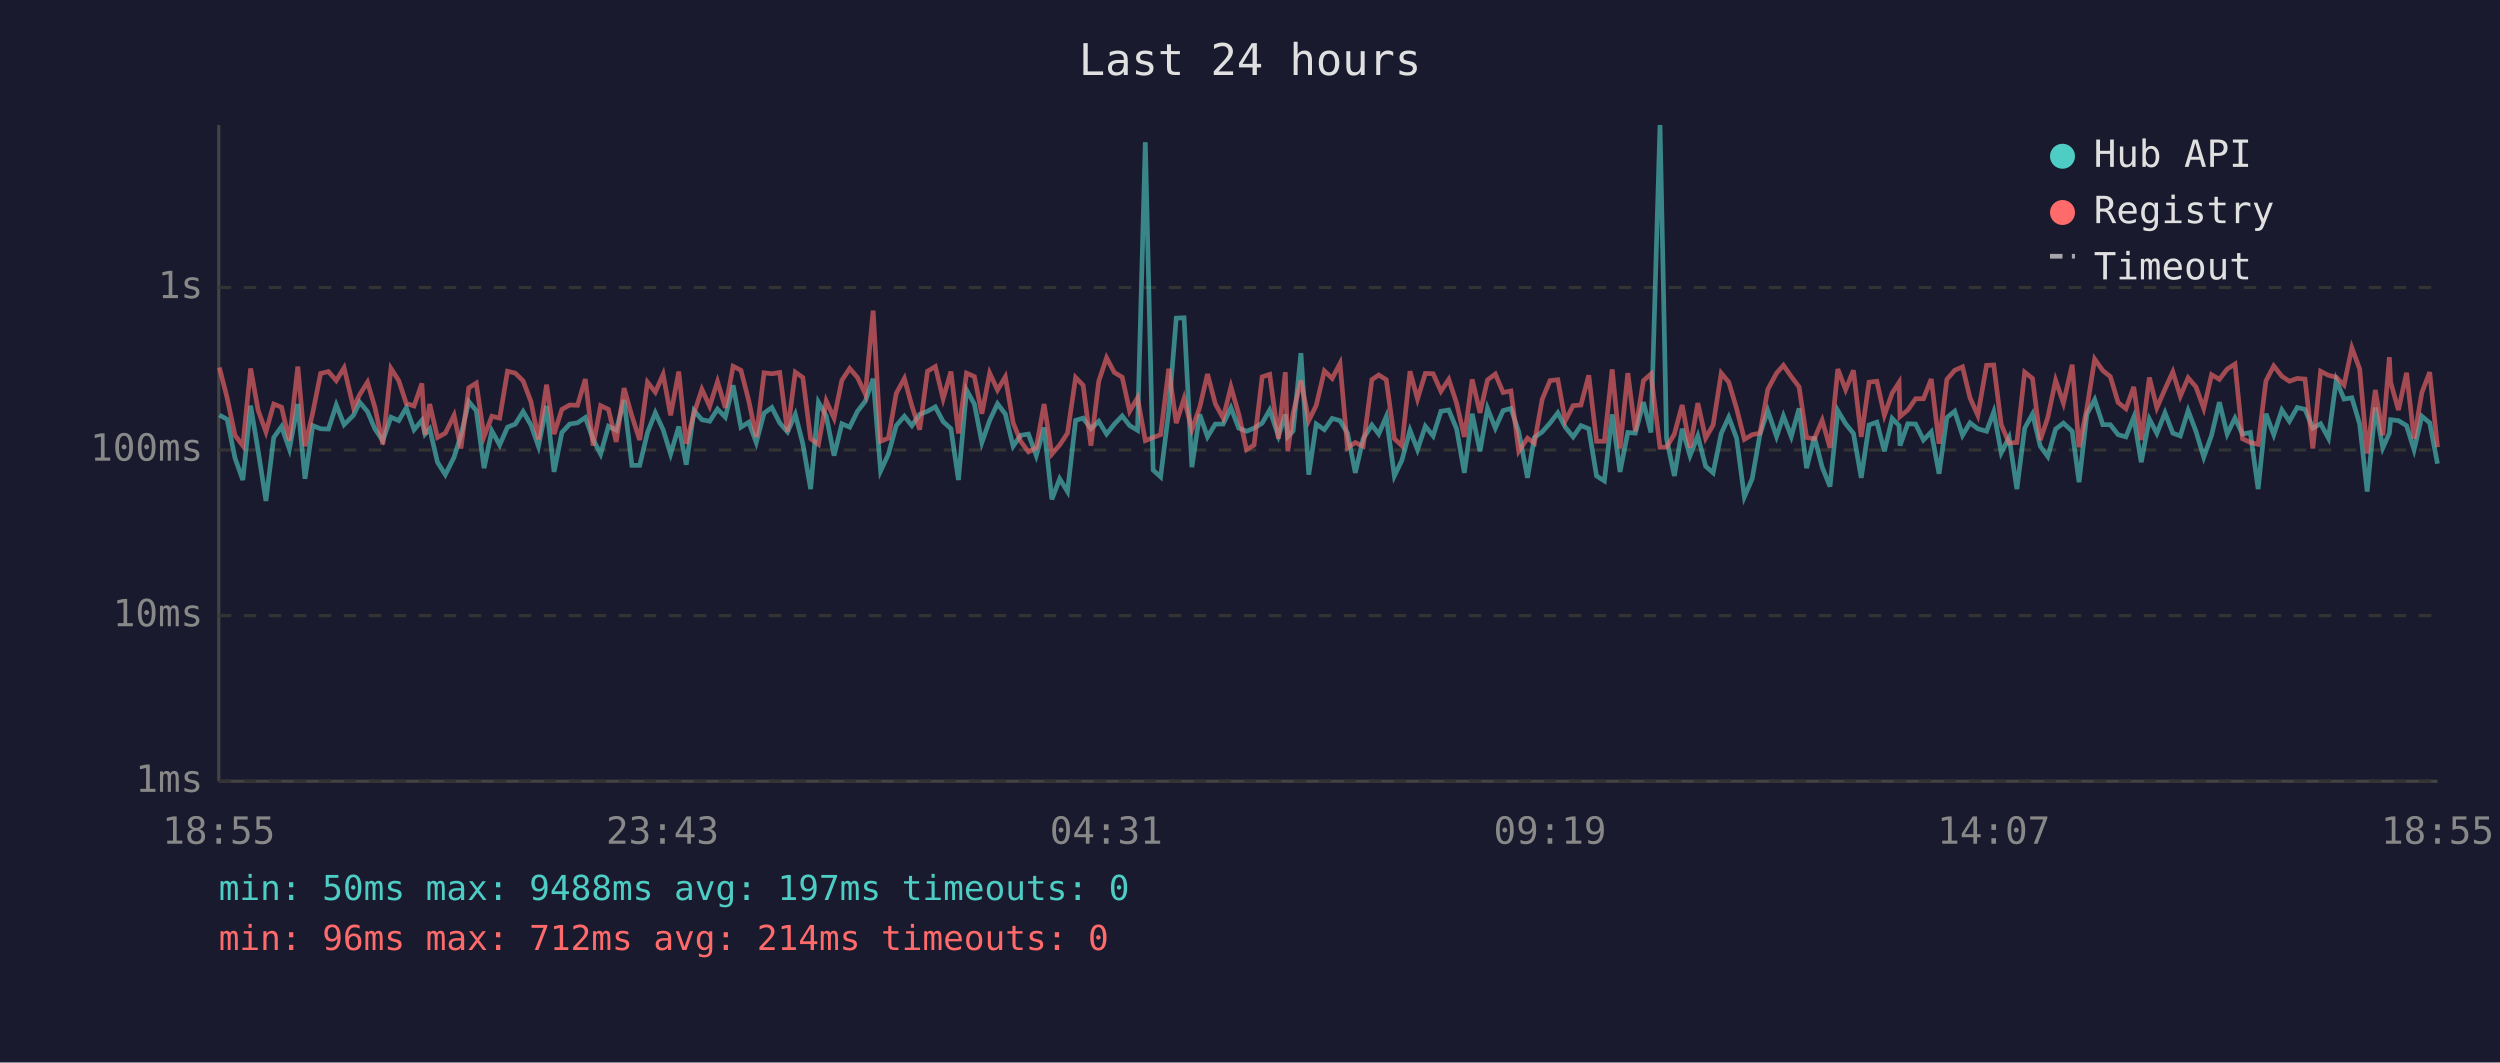
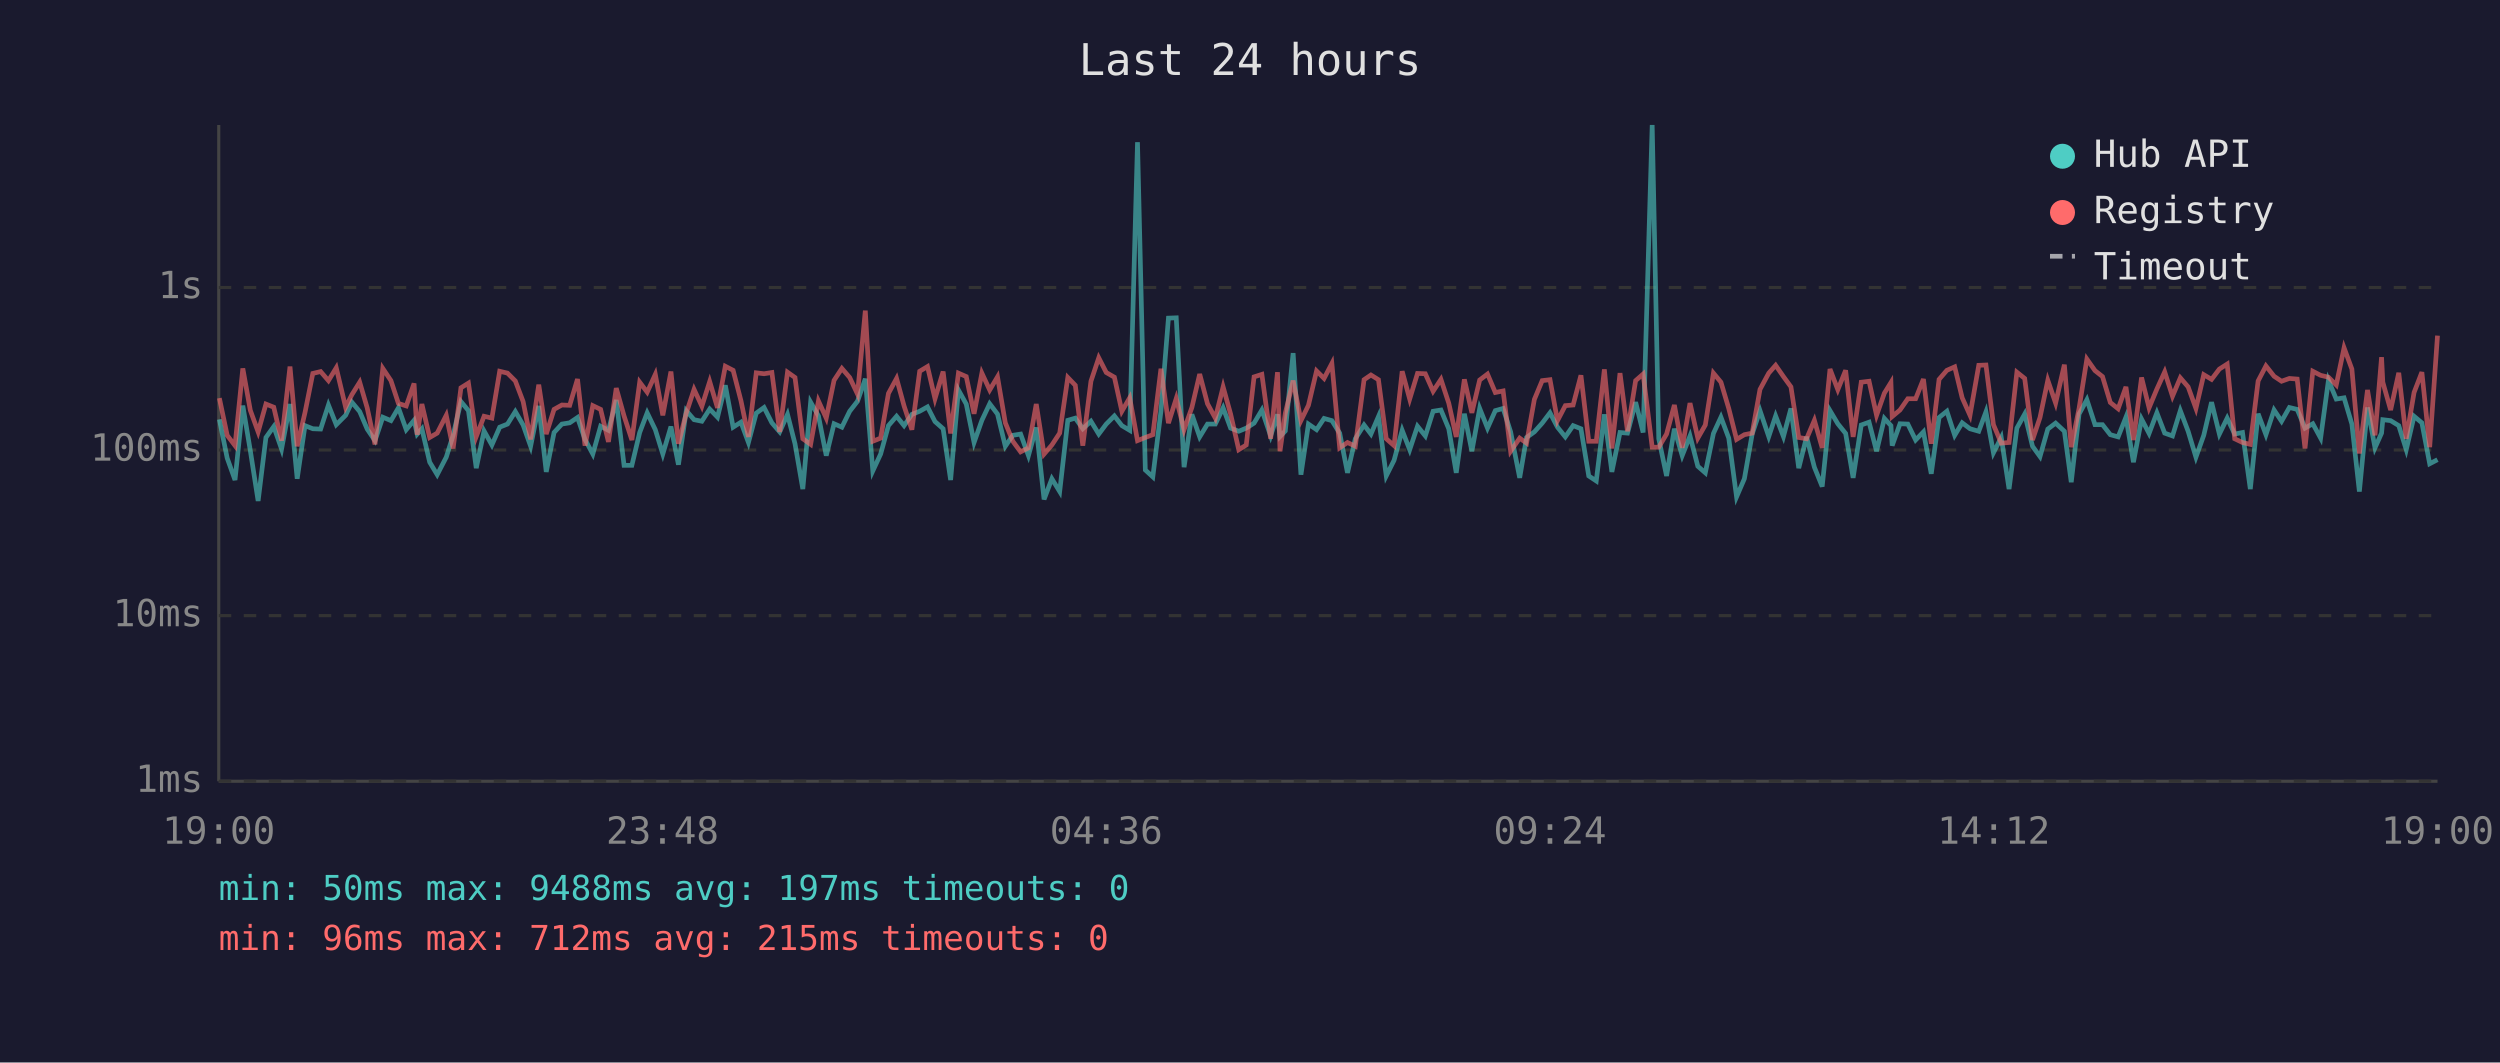
<svg xmlns="http://www.w3.org/2000/svg" viewBox="0 0 800 340" font-family="monospace" font-size="12">
  <rect width="800" height="340" fill="#1a1a2e" />
  <text x="400" y="24" fill="#e0e0e0" font-size="14" text-anchor="middle">Last 24 hours</text>
  <line x1="70" y1="40" x2="70" y2="250" stroke="#444" stroke-width="1" />
  <line x1="70" y1="250" x2="780" y2="250" stroke="#444" stroke-width="1" />
  <line x1="70" y1="250" x2="780" y2="250" stroke="#333" stroke-width="1" stroke-dasharray="4" />
  <text x="65" y="250" fill="#888" text-anchor="end" dominant-baseline="middle">1ms</text>
  <line x1="70" y1="197" x2="780" y2="197" stroke="#333" stroke-width="1" stroke-dasharray="4" />
  <text x="65" y="197" fill="#888" text-anchor="end" dominant-baseline="middle">10ms</text>
  <line x1="70" y1="144" x2="780" y2="144" stroke="#333" stroke-width="1" stroke-dasharray="4" />
  <text x="65" y="144" fill="#888" text-anchor="end" dominant-baseline="middle">100ms</text>
  <line x1="70" y1="92" x2="780" y2="92" stroke="#333" stroke-width="1" stroke-dasharray="4" />
  <text x="65" y="92" fill="#888" text-anchor="end" dominant-baseline="middle">1s</text>
-   <text x="70" y="270" fill="#888" text-anchor="middle">18:55</text>
-   <text x="212" y="270" fill="#888" text-anchor="middle">23:43</text>
-   <text x="354" y="270" fill="#888" text-anchor="middle">04:31</text>
-   <text x="496" y="270" fill="#888" text-anchor="middle">09:19</text>
-   <text x="638" y="270" fill="#888" text-anchor="middle">14:07</text>
-   <text x="780" y="270" fill="#888" text-anchor="middle">18:55</text>
-   <polyline points="70.2,132.8 72.7,134.2 75.2,146.6 77.7,153.6 80.2,129.8 82.6,144.2 85.1,160.3 87.6,140.0 90.1,136.5 92.6,143.7 95.3,129.3 97.6,153.2 100.1,136.2 102.6,137.2 105.1,137.3 107.6,129.6 110.1,135.9 113.1,132.9 115.1,128.7 117.6,131.7 120.0,137.3 122.5,141.0 125.1,133.5 127.6,134.6 130.0,130.5 132.5,137.5 135.0,134.5 136.0,138.9 137.5,137.2 140.0,147.9 142.5,151.9 145.3,146.3 147.5,139.3 150.0,128.5 152.4,131.4 154.9,149.8 157.4,137.9 159.9,142.4 162.4,136.7 164.9,135.7 167.4,131.7 169.9,136.0 172.3,142.8 174.9,129.9 177.3,151.0 179.8,138.4 182.3,135.7 184.8,135.3 187.3,133.6 189.8,140.6 192.2,145.3 194.7,136.4 197.2,137.7 199.7,128.0 202.2,148.9 204.7,148.9 207.2,138.4 209.7,132.1 212.2,137.5 214.6,145.3 217.2,136.5 219.6,148.7 222.1,131.4 224.6,134.3 227.1,134.8 229.6,130.9 232.1,133.5 234.6,123.3 237.1,136.7 239.6,135.1 242.0,141.6 244.5,132.2 247.0,130.4 249.5,135.3 252.0,138.2 254.5,132.6 256.9,142.0 259.4,156.5 261.9,128.7 264.4,133.1 266.9,145.8 269.4,135.6 271.9,136.7 274.4,131.6 276.9,128.4 279.4,121.2 281.8,150.7 284.3,145.3 286.8,136.2 289.4,133.2 291.8,136.2 294.3,132.6 296.8,131.6 299.3,130.2 301.8,134.9 304.3,137.2 306.7,153.6 309.3,124.8 311.8,129.3 314.2,141.6 316.7,134.5 319.2,129.2 321.7,132.5 324.2,142.8 326.6,139.3 329.1,138.9 331.6,145.8 334.1,136.8 336.6,159.8 339.1,153.2 341.6,157.3 344.2,134.5 346.6,133.8 349.1,137.2 351.6,134.8 354.1,138.9 356.6,135.7 359.1,133.1 361.5,136.2 364.0,137.7 366.5,45.5 369.0,150.4 371.4,152.6 374.0,131.6 376.4,101.8 378.9,101.7 381.4,149.5 383.9,132.6 386.4,139.8 388.9,135.7 391.4,135.7 393.9,130.5 396.4,137.0 398.9,138.0 401.3,137.0 403.9,135.4 406.3,131.2 409.1,139.5 411.3,132.6 412.1,139.7 413.8,137.9 416.3,113.0 418.8,151.9 421.2,135.7 423.8,137.5 426.3,133.9 428.8,134.6 431.2,138.6 433.7,151.3 436.2,140.4 439.0,136.0 441.2,138.9 443.6,133.3 446.2,152.3 448.6,147.3 451.2,137.7 453.6,143.9 456.1,136.4 458.6,139.5 461.1,131.6 463.6,131.2 466.1,137.2 468.6,151.3 471.1,132.4 473.6,144.4 476.0,130.7 478.5,137.0 481.0,131.4 483.5,130.7 486.0,138.2 488.8,152.9 491.0,140.0 493.5,138.2 496.0,135.4 498.5,132.1 500.9,136.7 503.4,139.8 505.9,136.2 508.4,137.2 510.9,152.3 513.4,153.9 515.9,132.6 518.4,151.0 520.9,138.4 523.3,138.6 525.9,128.7 528.3,138.4 531.2,40.0 533.3,140.4 535.8,152.3 538.3,137.2 540.8,145.8 543.3,139.5 545.8,149.2 548.2,151.3 550.8,138.7 553.2,133.5 555.7,140.2 558.2,159.0 560.7,153.2 563.2,138.9 565.7,131.4 568.5,139.7 570.7,133.1 573.2,139.7 575.7,130.7 578.1,149.8 580.6,139.8 583.1,149.5 585.6,155.7 588.1,131.4 590.6,135.6 593.1,138.7 595.6,152.9 598.1,136.0 600.6,135.1 603.0,144.4 605.5,133.9 607.7,136.2 608.0,142.6 610.5,135.6 613.0,135.7 615.5,140.8 618.0,138.2 620.5,151.6 623.0,133.6 625.5,131.6 628.0,139.3 630.4,135.3 632.9,137.2 635.7,138.0 638.0,131.8 640.4,144.9 642.9,140.0 645.4,156.5 647.9,137.0 650.4,132.5 652.9,142.8 655.3,146.1 657.8,137.3 660.3,135.4 663.1,138.0 665.3,154.3 667.8,132.5 670.3,127.9 672.9,135.9 675.3,135.9 677.8,139.1 680.3,139.8 682.8,133.5 685.2,147.9 687.8,134.1 690.2,138.7 692.8,132.1 695.3,138.6 697.7,139.5 700.2,131.4 702.7,138.0 705.2,146.3 707.7,139.3 710.2,128.7 712.7,138.9 715.2,133.8 717.6,138.9 720.1,138.4 722.6,156.5 725.1,132.4 727.6,139.1 730.2,131.2 732.6,134.8 735.1,130.4 737.6,131.0 740.1,137.0 742.6,135.6 745.1,140.2 747.6,121.7 750.1,127.7 752.6,127.3 755.1,135.7 757.5,157.3 760.1,130.4 762.5,143.3 764.6,138.6 765.0,134.3 767.5,134.6 770.1,136.2 772.5,143.9 775.0,133.2 777.5,135.3 780.0,148.4" fill="none" stroke="#4ecdc4" stroke-width="1.5" opacity="0.6" />
-   <polyline points="70.2,117.6 72.7,127.4 75.2,139.3 77.7,142.6 80.2,117.9 82.6,131.3 85.1,138.2 87.6,129.3 90.1,130.3 92.6,141.0 95.3,117.3 97.6,142.8 100.1,132.0 102.6,119.5 105.1,118.9 107.6,121.8 110.1,117.7 113.1,130.3 115.1,126.3 117.6,122.3 120.0,130.5 122.5,142.2 125.1,117.9 127.6,121.8 130.0,129.1 132.5,129.9 135.0,122.7 136.0,139.1 137.5,129.3 140.0,140.0 142.5,138.6 145.3,132.9 147.5,143.5 150.0,124.1 152.4,122.6 154.9,139.7 157.4,133.2 159.9,133.8 162.4,118.8 164.9,119.4 167.4,121.9 169.9,128.5 172.3,140.6 174.9,123.1 177.3,138.9 179.8,131.0 182.3,129.6 184.8,129.7 187.3,121.3 189.8,142.6 192.2,129.8 194.7,131.0 197.2,141.4 199.7,124.2 202.2,133.1 204.7,140.8 207.2,122.3 209.7,125.5 212.2,119.8 214.6,132.9 217.2,118.9 219.6,142.0 222.1,132.2 224.6,124.6 227.1,130.0 229.6,122.1 232.1,130.5 234.6,117.2 237.1,118.5 239.6,128.2 242.0,139.8 244.5,119.3 247.0,119.6 249.5,119.2 252.0,138.2 254.5,119.1 256.9,120.8 259.4,140.4 261.9,142.2 264.4,128.3 266.9,133.8 269.4,121.7 271.9,117.9 274.4,120.8 276.9,126.1 279.4,99.4 281.8,141.2 284.3,140.2 286.8,125.9 289.4,121.1 291.8,129.9 294.3,137.5 296.8,118.8 299.3,117.3 301.8,127.6 304.3,118.9 306.7,138.7 309.3,119.4 311.8,120.5 314.2,132.4 316.7,119.4 319.2,124.8 321.7,120.6 324.2,135.3 326.6,141.2 329.1,144.6 331.6,143.3 334.1,129.3 336.6,145.3 339.1,142.4 341.6,138.6 344.2,120.8 346.6,123.3 349.1,142.6 351.6,122.0 354.1,114.5 356.6,119.2 359.1,120.7 361.5,131.6 364.0,127.3 366.5,141.0 369.0,140.0 371.4,139.1 374.0,118.0 376.4,135.4 378.9,127.5 381.4,137.5 383.9,130.4 386.4,119.7 388.9,129.2 391.4,133.8 393.9,123.8 396.4,132.5 398.9,143.9 401.3,142.4 403.9,120.6 406.3,119.8 409.1,140.4 411.3,119.1 412.1,144.4 413.8,132.2 416.3,121.8 418.8,134.6 421.2,129.7 423.8,118.7 426.3,121.1 428.8,116.3 431.2,143.3 433.7,141.6 436.2,142.8 439.0,121.5 441.2,120.0 443.6,121.5 446.2,140.4 448.6,142.6 451.2,118.8 453.6,127.7 456.1,119.5 458.6,119.6 461.1,125.2 463.6,121.4 466.1,129.0 468.6,139.8 471.1,121.4 473.6,132.1 476.0,121.6 478.5,119.7 481.0,125.6 483.5,125.1 486.0,144.4 488.8,140.2 491.0,141.8 493.5,127.8 496.0,121.8 498.5,121.5 500.9,134.6 503.4,129.8 505.9,129.6 508.4,120.1 510.9,141.2 513.4,141.2 515.9,118.2 518.4,143.5 520.9,119.4 523.3,138.0 525.9,121.8 528.3,119.7 531.2,143.1 533.3,143.1 535.8,138.9 538.3,129.6 540.8,143.3 543.3,129.0 545.8,140.2 548.2,136.0 550.8,119.4 553.2,122.3 555.7,130.7 558.2,140.6 560.7,139.1 563.2,138.6 565.7,124.6 568.5,119.4 570.7,116.9 573.2,120.5 575.7,123.8 578.1,140.0 580.6,140.4 583.1,134.5 585.6,143.3 588.1,118.1 590.6,124.7 593.1,118.5 595.6,139.8 598.1,122.3 600.6,122.0 603.0,132.9 605.5,125.8 607.7,122.4 608.0,133.3 610.5,131.2 613.0,127.6 615.5,127.6 618.0,121.3 620.5,142.0 623.0,121.4 625.5,118.5 628.0,117.4 630.4,127.3 632.9,132.9 635.7,116.9 638.0,116.8 640.4,135.9 642.9,141.8 645.4,141.6 647.9,119.1 650.4,121.1 652.9,140.8 655.3,133.6 657.8,121.7 660.3,129.0 663.1,116.7 665.3,143.1 667.8,130.7 670.3,114.9 672.9,118.6 675.3,120.5 677.8,128.8 680.3,130.8 682.8,123.8 685.2,140.8 687.8,120.8 690.2,130.5 692.8,124.5 695.3,119.0 697.7,126.8 700.2,120.9 702.7,123.8 705.2,130.7 707.7,119.9 710.2,121.4 712.7,118.1 715.2,116.5 717.6,140.4 720.1,141.6 722.6,142.2 725.1,121.9 727.6,117.1 730.2,120.4 732.6,122.0 735.1,121.1 737.6,121.3 740.1,143.5 742.6,118.8 745.1,120.1 747.6,120.7 750.1,123.2 752.6,111.3 755.1,118.1 757.5,145.1 760.1,124.8 762.5,139.3 764.6,114.3 765.0,122.3 767.5,131.2 770.1,119.3 772.5,140.4 775.0,125.6 777.5,119.1 780.0,143.1" fill="none" stroke="#ff6b6b" stroke-width="1.5" opacity="0.6" />
+   <text x="70" y="270" fill="#888" text-anchor="middle">19:00</text>
+   <text x="212" y="270" fill="#888" text-anchor="middle">23:48</text>
+   <text x="354" y="270" fill="#888" text-anchor="middle">04:36</text>
+   <text x="496" y="270" fill="#888" text-anchor="middle">09:24</text>
+   <text x="638" y="270" fill="#888" text-anchor="middle">14:12</text>
+   <text x="780" y="270" fill="#888" text-anchor="middle">19:00</text>
+   <polyline points="70.2,134.2 72.7,146.6 75.2,153.6 77.7,129.8 80.1,144.2 82.6,160.3 85.1,140.0 87.6,136.5 90.1,143.7 92.8,129.3 95.1,153.2 97.6,136.2 100.1,137.2 102.6,137.3 105.1,129.6 107.6,135.9 110.6,132.9 112.6,128.7 115.1,131.7 117.5,137.3 120.0,141.0 122.5,133.5 125.1,134.6 127.5,130.5 130.0,137.5 132.5,134.5 133.5,138.9 135.0,137.2 137.5,147.9 139.9,151.9 142.8,146.3 145.0,139.3 147.5,128.5 149.9,131.4 152.4,149.8 154.9,137.9 157.4,142.4 159.9,136.7 162.4,135.7 164.9,131.7 167.4,136.0 169.8,142.8 172.4,129.9 174.8,151.0 177.3,138.4 179.8,135.7 182.3,135.3 184.8,133.6 187.2,140.6 189.7,145.3 192.2,136.4 194.7,137.7 197.2,128.0 199.7,148.9 202.2,148.9 204.7,138.4 207.1,132.1 209.7,137.5 212.1,145.3 214.7,136.5 217.1,148.7 219.6,131.4 222.1,134.3 224.6,134.8 227.1,130.9 229.6,133.5 232.1,123.3 234.6,136.7 237.1,135.1 239.5,141.6 242.0,132.2 244.5,130.4 247.0,135.3 249.5,138.2 252.0,132.6 254.4,142.0 256.9,156.5 259.4,128.7 261.9,133.1 264.4,145.8 266.9,135.6 269.4,136.7 271.9,131.6 274.4,128.4 276.9,121.2 279.3,150.7 281.8,145.3 284.3,136.2 286.9,133.2 289.3,136.2 291.8,132.6 294.3,131.6 296.8,130.2 299.2,134.9 301.8,137.2 304.2,153.6 306.7,124.8 309.2,129.3 311.7,141.6 314.2,134.5 316.7,129.2 319.2,132.5 321.7,142.8 324.1,139.3 326.6,138.9 329.1,145.8 331.6,136.8 334.1,159.8 336.6,153.2 339.1,157.3 341.7,134.5 344.1,133.8 346.5,137.2 349.1,134.8 351.6,138.9 354.0,135.7 356.6,133.1 359.0,136.2 361.5,137.7 364.0,45.5 366.5,150.4 368.9,152.6 371.5,131.6 373.9,101.8 376.4,101.7 378.9,149.5 381.4,132.6 383.9,139.8 386.4,135.7 388.9,135.7 391.4,130.5 393.8,137.0 396.4,138.0 398.8,137.0 401.3,135.4 403.8,131.2 406.6,139.5 408.8,132.6 409.6,139.7 411.3,137.9 413.8,113.0 416.3,151.9 418.7,135.7 421.3,137.5 423.7,133.9 426.2,134.6 428.7,138.6 431.2,151.3 433.7,140.4 436.5,136.0 438.7,138.9 441.1,133.3 443.6,152.3 446.1,147.3 448.7,137.7 451.1,143.9 453.6,136.4 456.1,139.5 458.6,131.6 461.1,131.2 463.6,137.2 466.0,151.3 468.6,132.4 471.0,144.4 473.5,130.7 476.0,137.0 478.5,131.4 481.0,130.7 483.4,138.2 486.3,152.9 488.5,140.0 491.0,138.2 493.5,135.4 496.0,132.1 498.4,136.7 500.9,139.8 503.4,136.2 505.9,137.2 508.4,152.3 510.8,153.9 513.4,132.6 515.8,151.0 518.4,138.4 520.8,138.6 523.4,128.7 525.8,138.4 528.7,40.0 530.8,140.4 533.3,152.3 535.8,137.2 538.3,145.8 540.8,139.5 543.3,149.2 545.7,151.3 548.3,138.7 550.7,133.5 553.2,140.2 555.7,159.0 558.2,153.2 560.7,138.9 563.2,131.4 566.0,139.7 568.2,133.1 570.7,139.7 573.1,130.7 575.6,149.8 578.1,139.8 580.6,149.5 583.1,155.7 585.6,131.4 588.1,135.6 590.6,138.7 593.0,152.9 595.6,136.0 598.1,135.1 600.5,144.4 603.0,133.9 605.1,136.2 605.5,142.6 608.0,135.6 610.5,135.7 613.0,140.8 615.5,138.2 618.0,151.6 620.5,133.6 623.0,131.6 625.5,139.3 627.9,135.3 630.4,137.2 633.2,138.0 635.5,131.8 637.9,144.9 640.4,140.0 642.9,156.5 645.4,137.0 647.9,132.5 650.4,142.8 652.8,146.1 655.3,137.3 657.8,135.4 660.6,138.0 662.8,154.3 665.3,132.5 667.8,127.9 670.4,135.9 672.8,135.9 675.3,139.1 677.8,139.8 680.3,133.5 682.7,147.9 685.3,134.1 687.7,138.7 690.2,132.1 692.7,138.6 695.2,139.5 697.7,131.4 700.2,138.0 702.7,146.3 705.2,139.3 707.7,128.7 710.2,138.9 712.7,133.8 715.1,138.9 717.6,138.4 720.1,156.5 722.6,132.4 725.1,139.1 727.7,131.2 730.1,134.8 732.6,130.4 735.1,131.0 737.6,137.0 740.1,135.6 742.6,140.2 745.1,121.7 747.6,127.7 750.1,127.3 752.6,135.7 755.0,157.3 757.6,130.4 760.0,143.3 762.1,138.6 762.5,134.3 765.0,134.6 767.6,136.2 770.0,143.9 772.5,133.2 775.0,135.3 777.5,148.4 780.0,147.1" fill="none" stroke="#4ecdc4" stroke-width="1.5" opacity="0.6" />
+   <polyline points="70.2,127.4 72.7,139.3 75.2,142.6 77.7,117.9 80.1,131.3 82.6,138.2 85.1,129.3 87.6,130.3 90.1,141.0 92.8,117.3 95.1,142.8 97.6,132.0 100.1,119.5 102.6,118.9 105.1,121.8 107.6,117.7 110.6,130.3 112.6,126.3 115.1,122.3 117.5,130.5 120.0,142.2 122.5,117.9 125.1,121.8 127.5,129.1 130.0,129.9 132.5,122.7 133.5,139.1 135.0,129.3 137.5,140.0 139.9,138.6 142.8,132.9 145.0,143.5 147.5,124.1 149.9,122.6 152.4,139.7 154.9,133.2 157.4,133.8 159.9,118.8 162.4,119.4 164.9,121.9 167.4,128.5 169.8,140.6 172.4,123.1 174.8,138.9 177.3,131.0 179.8,129.6 182.3,129.7 184.8,121.3 187.2,142.6 189.7,129.8 192.2,131.0 194.7,141.4 197.2,124.2 199.7,133.1 202.2,140.8 204.7,122.3 207.1,125.5 209.7,119.8 212.1,132.9 214.7,118.9 217.1,142.0 219.6,132.2 222.1,124.6 224.6,130.0 227.1,122.1 229.6,130.5 232.1,117.2 234.6,118.5 237.1,128.2 239.5,139.8 242.0,119.3 244.5,119.6 247.0,119.2 249.5,138.2 252.0,119.1 254.4,120.8 256.9,140.4 259.4,142.2 261.9,128.3 264.4,133.8 266.9,121.7 269.4,117.9 271.9,120.8 274.4,126.1 276.9,99.4 279.3,141.2 281.8,140.2 284.3,125.9 286.9,121.1 289.3,129.9 291.8,137.5 294.3,118.8 296.8,117.3 299.2,127.6 301.8,118.9 304.2,138.7 306.7,119.4 309.2,120.5 311.7,132.4 314.2,119.4 316.7,124.8 319.2,120.6 321.7,135.3 324.1,141.2 326.6,144.6 329.1,143.3 331.6,129.3 334.1,145.3 336.6,142.4 339.1,138.6 341.7,120.8 344.1,123.3 346.5,142.6 349.1,122.0 351.6,114.5 354.0,119.2 356.6,120.7 359.0,131.6 361.5,127.3 364.0,141.0 366.5,140.0 368.9,139.1 371.5,118.0 373.9,135.4 376.4,127.5 378.9,137.5 381.4,130.4 383.9,119.7 386.4,129.2 388.9,133.8 391.4,123.8 393.8,132.5 396.4,143.9 398.8,142.4 401.3,120.6 403.8,119.8 406.6,140.4 408.8,119.1 409.6,144.4 411.3,132.2 413.8,121.8 416.3,134.6 418.7,129.7 421.3,118.7 423.7,121.1 426.2,116.3 428.7,143.3 431.2,141.6 433.7,142.8 436.5,121.5 438.7,120.0 441.1,121.5 443.6,140.4 446.1,142.6 448.7,118.8 451.1,127.7 453.6,119.5 456.1,119.6 458.6,125.2 461.1,121.4 463.6,129.0 466.0,139.8 468.6,121.4 471.0,132.1 473.5,121.6 476.0,119.7 478.5,125.6 481.0,125.1 483.4,144.4 486.3,140.2 488.5,141.8 491.0,127.8 493.5,121.8 496.0,121.5 498.4,134.6 500.9,129.8 503.4,129.6 505.9,120.1 508.4,141.2 510.8,141.2 513.4,118.2 515.8,143.5 518.4,119.4 520.8,138.0 523.4,121.8 525.8,119.7 528.7,143.1 530.8,143.1 533.3,138.9 535.8,129.6 538.3,143.3 540.8,129.0 543.3,140.2 545.7,136.0 548.3,119.4 550.7,122.3 553.2,130.7 555.7,140.6 558.2,139.1 560.7,138.6 563.2,124.6 566.0,119.4 568.2,116.9 570.7,120.5 573.1,123.8 575.6,140.0 578.1,140.4 580.6,134.5 583.1,143.3 585.6,118.1 588.1,124.7 590.6,118.5 593.0,139.8 595.6,122.3 598.1,122.0 600.5,132.9 603.0,125.8 605.1,122.4 605.5,133.3 608.0,131.2 610.5,127.6 613.0,127.6 615.5,121.3 618.0,142.0 620.5,121.4 623.0,118.5 625.5,117.4 627.9,127.3 630.4,132.9 633.2,116.9 635.5,116.8 637.9,135.9 640.4,141.8 642.9,141.6 645.4,119.1 647.9,121.1 650.4,140.8 652.8,133.6 655.3,121.7 657.8,129.0 660.6,116.7 662.8,143.1 665.3,130.7 667.8,114.9 670.4,118.6 672.8,120.5 675.3,128.8 677.8,130.8 680.3,123.8 682.7,140.8 685.3,120.8 687.7,130.5 690.2,124.5 692.7,119.0 695.2,126.8 697.7,120.9 700.2,123.8 702.7,130.7 705.2,119.9 707.7,121.4 710.2,118.1 712.7,116.5 715.1,140.4 717.6,141.6 720.1,142.2 722.6,121.9 725.1,117.1 727.7,120.4 730.1,122.0 732.6,121.1 735.1,121.3 737.6,143.5 740.1,118.8 742.6,120.1 745.1,120.7 747.6,123.2 750.1,111.3 752.6,118.1 755.0,145.1 757.6,124.8 760.0,139.3 762.1,114.3 762.5,122.3 765.0,131.2 767.6,119.3 770.0,140.4 772.5,125.6 775.0,119.1 777.5,143.1 780.0,107.4" fill="none" stroke="#ff6b6b" stroke-width="1.5" opacity="0.6" />
  <circle cx="660" cy="50" r="4" fill="#4ecdc4" />
  <text x="670" y="50" fill="#e0e0e0" dominant-baseline="middle">Hub API</text>
  <circle cx="660" cy="68" r="4" fill="#ff6b6b" />
  <text x="670" y="68" fill="#e0e0e0" dominant-baseline="middle">Registry</text>
  <line x1="656" y1="82" x2="664" y2="82" stroke="#e0e0e0" stroke-width="1.5" stroke-dasharray="4,3" opacity="0.7" />
  <text x="670" y="86" fill="#e0e0e0" dominant-baseline="middle">Timeout</text>
  <text x="70" y="288" fill="#4ecdc4" font-size="11">min: 50ms  max: 9488ms  avg: 197ms  timeouts: 0</text>
-   <text x="70" y="304" fill="#ff6b6b" font-size="11">min: 96ms  max: 712ms  avg: 214ms  timeouts: 0</text>
+   <text x="70" y="304" fill="#ff6b6b" font-size="11">min: 96ms  max: 712ms  avg: 215ms  timeouts: 0</text>
</svg>
